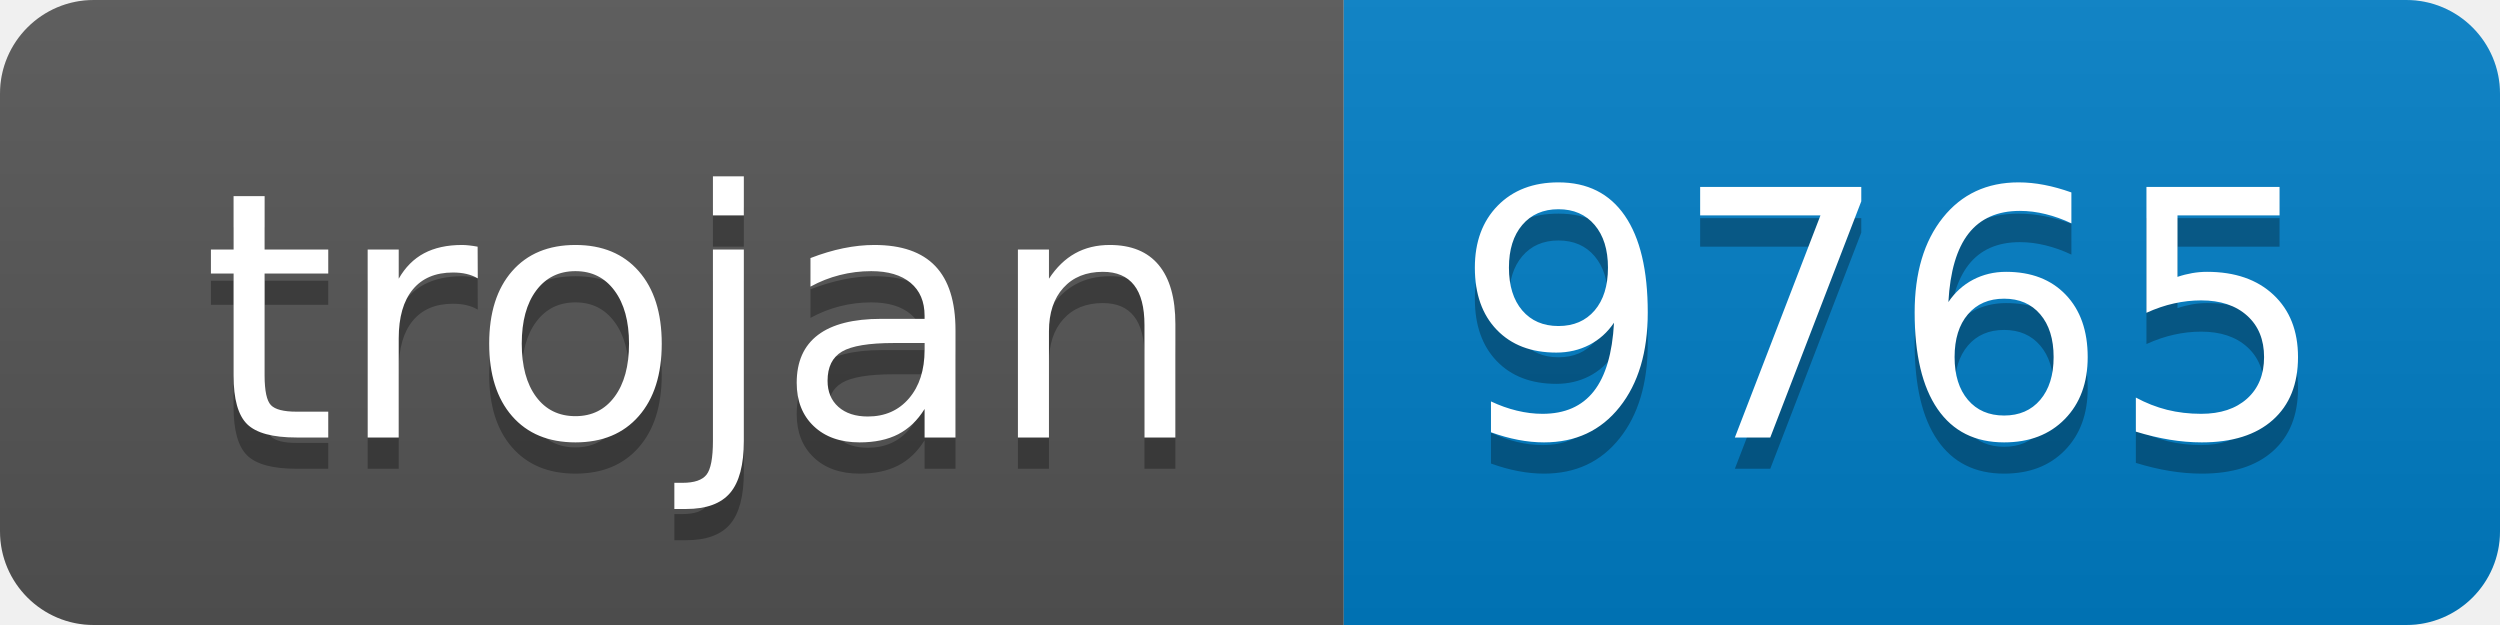
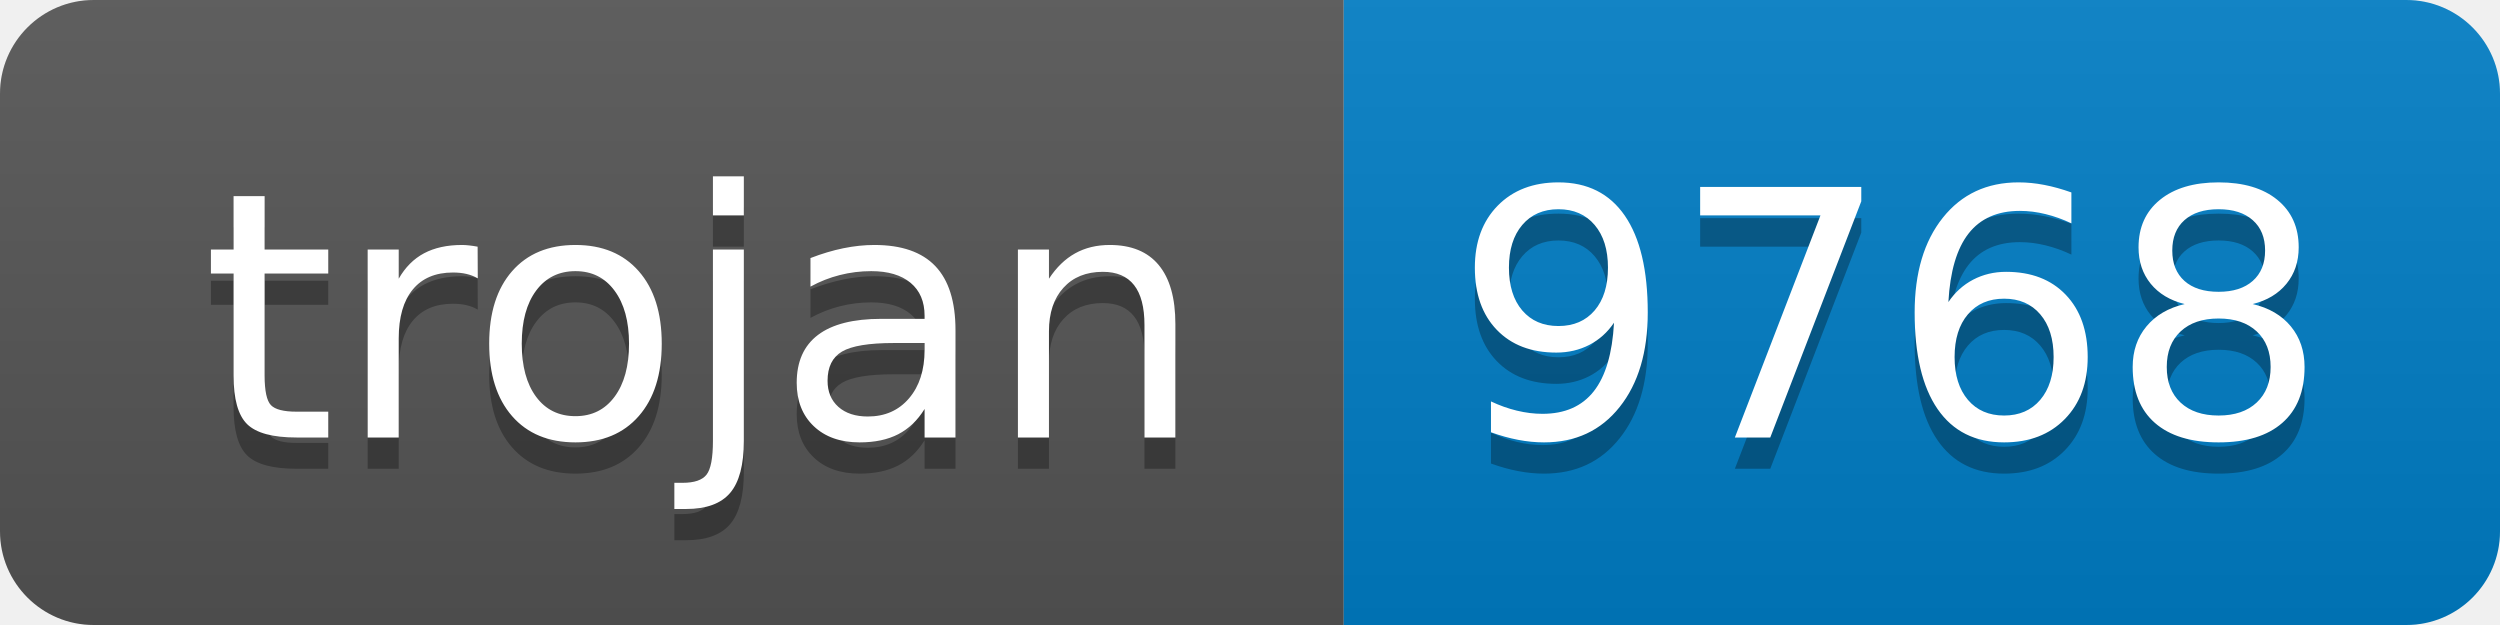
- <svg xmlns="http://www.w3.org/2000/svg" width="80" height="20" role="img" aria-label="trojan: 9765">
+ <svg xmlns="http://www.w3.org/2000/svg" width="80" height="20" role="img" aria-label="trojan: 9768">
  <linearGradient id="s" x2="0" y2="100%">
    <stop offset="0" stop-color="#bbb" stop-opacity=".1" />
    <stop offset="1" stop-opacity=".1" />
  </linearGradient>
  <clipPath id="r">
    <rect width="80" height="20" rx="3" fill="#fff" />
  </clipPath>
  <g clip-path="url(#r)">
    <rect width="43" height="20" fill="#555" />
    <rect x="43" width="37" height="20" fill="#007ec6" />
    <rect width="80" height="20" fill="url(#s)" />
  </g>
  <g fill="#fff" text-anchor="middle" font-family="Verdana,Geneva,DejaVu Sans,sans-serif" text-rendering="geometricPrecision" font-size="110">
    <text aria-hidden="true" x="225" y="150" fill="#010101" fill-opacity=".3" transform="scale(.1)" textLength="330">trojan</text>
    <text x="225" y="140" transform="scale(.1)" fill="#fff" textLength="330">trojan</text>
-     <text aria-hidden="true" x="605" y="150" fill="#010101" fill-opacity=".3" transform="scale(.1)" textLength="270">9765</text>
-     <text x="605" y="140" transform="scale(.1)" fill="#fff" textLength="270">9765</text>
+     <text aria-hidden="true" x="605" y="150" fill="#010101" fill-opacity=".3" transform="scale(.1)" textLength="270">9768</text>
+     <text x="605" y="140" transform="scale(.1)" fill="#fff" textLength="270">9768</text>
  </g>
</svg>
